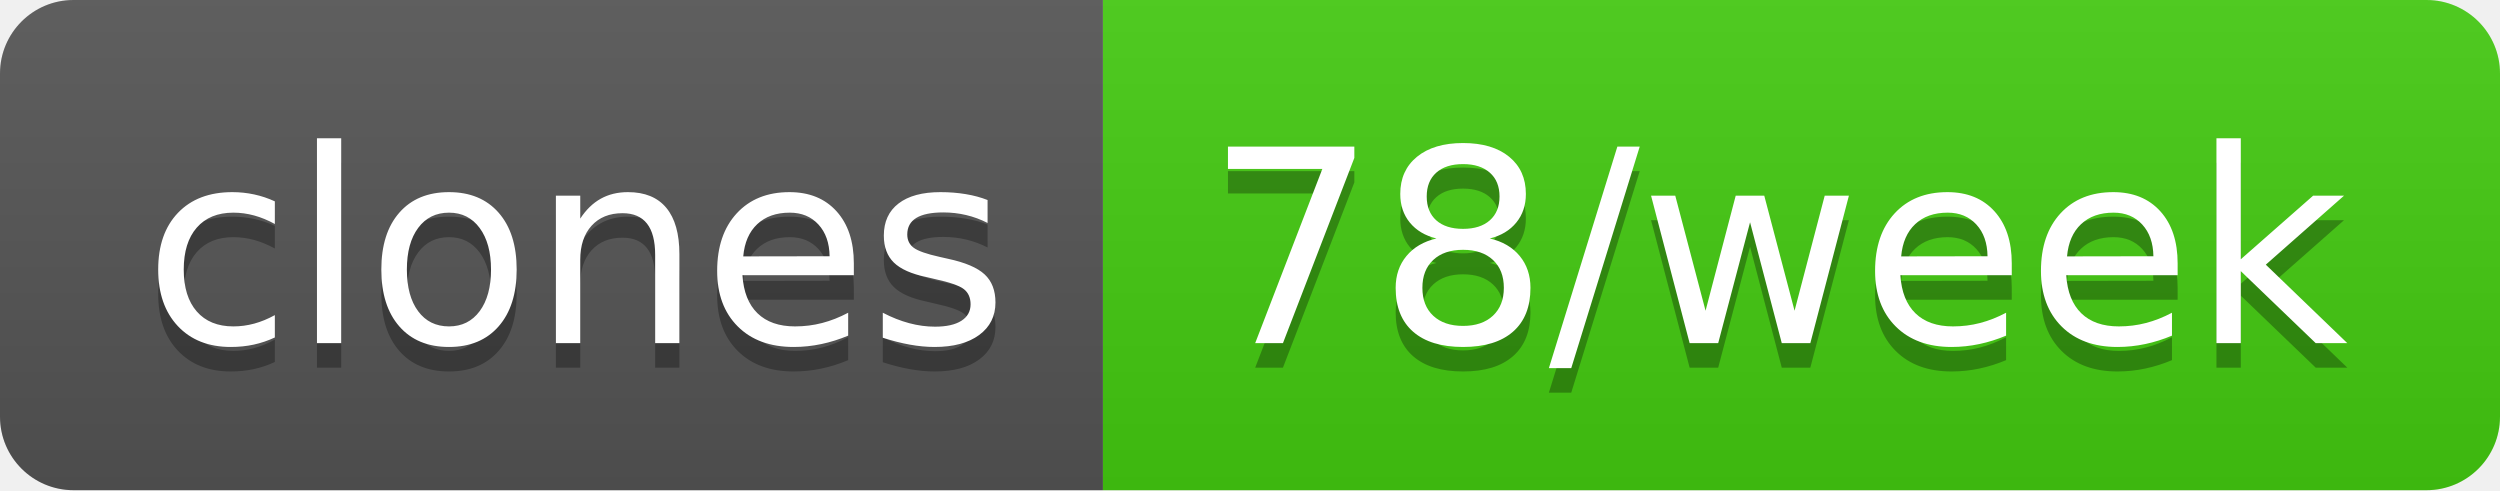
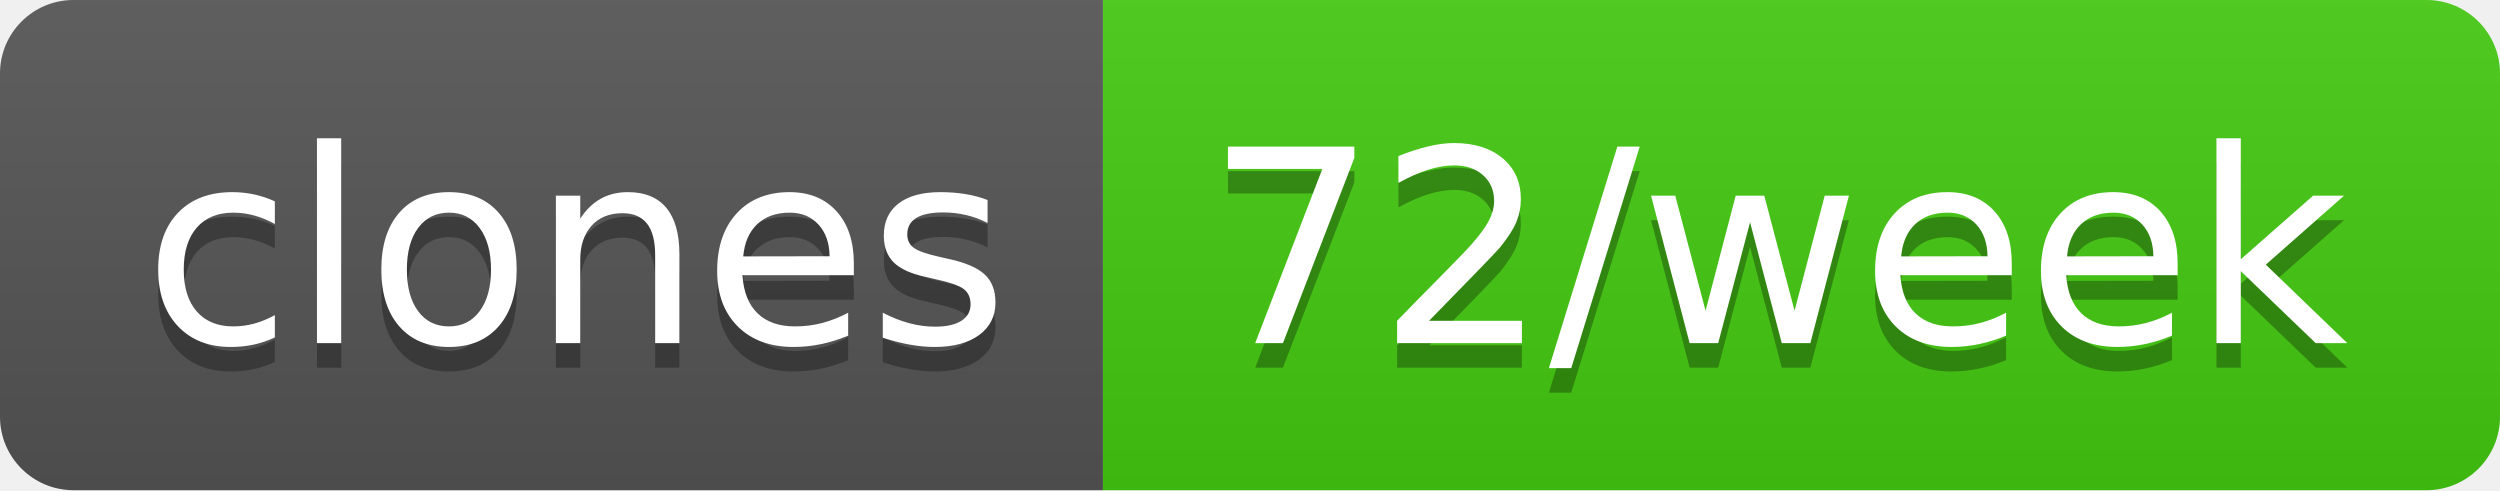
- <svg xmlns="http://www.w3.org/2000/svg" width="102" height="20" role="img" aria-label="clones: 78/week">
+ <svg xmlns="http://www.w3.org/2000/svg" width="102" height="20" role="img" aria-label="clones: 72/week">
  <linearGradient id="s" x2="0" y2="100%">
    <stop offset="0" stop-color="#bbb" stop-opacity=".1" />
    <stop offset="1" stop-opacity=".1" />
  </linearGradient>
  <clipPath id="r">
    <rect width="102" height="20" rx="3" fill="#fff" />
  </clipPath>
  <g clip-path="url(#r)">
    <rect width="45" height="20" fill="#555" />
    <rect x="45" width="57" height="20" fill="#4c1" />
    <rect width="102" height="20" fill="url(#s)" />
  </g>
  <g fill="#fff" text-anchor="middle" font-family="Verdana,Geneva,DejaVu Sans,sans-serif" text-rendering="geometricPrecision" font-size="110">
    <text aria-hidden="true" x="235" y="150" fill="#010101" fill-opacity=".3" transform="scale(.1)" textLength="350">clones</text>
    <text x="235" y="140" transform="scale(.1)" fill="#fff" textLength="350">clones</text>
-     <text aria-hidden="true" x="725" y="150" fill="#010101" fill-opacity=".3" transform="scale(.1)" textLength="470">78/week</text>
-     <text x="725" y="140" transform="scale(.1)" fill="#fff" textLength="470">78/week</text>
+     <text aria-hidden="true" x="725" y="150" fill="#010101" fill-opacity=".3" transform="scale(.1)" textLength="470">72/week</text>
+     <text x="725" y="140" transform="scale(.1)" fill="#fff" textLength="470">72/week</text>
  </g>
</svg>
